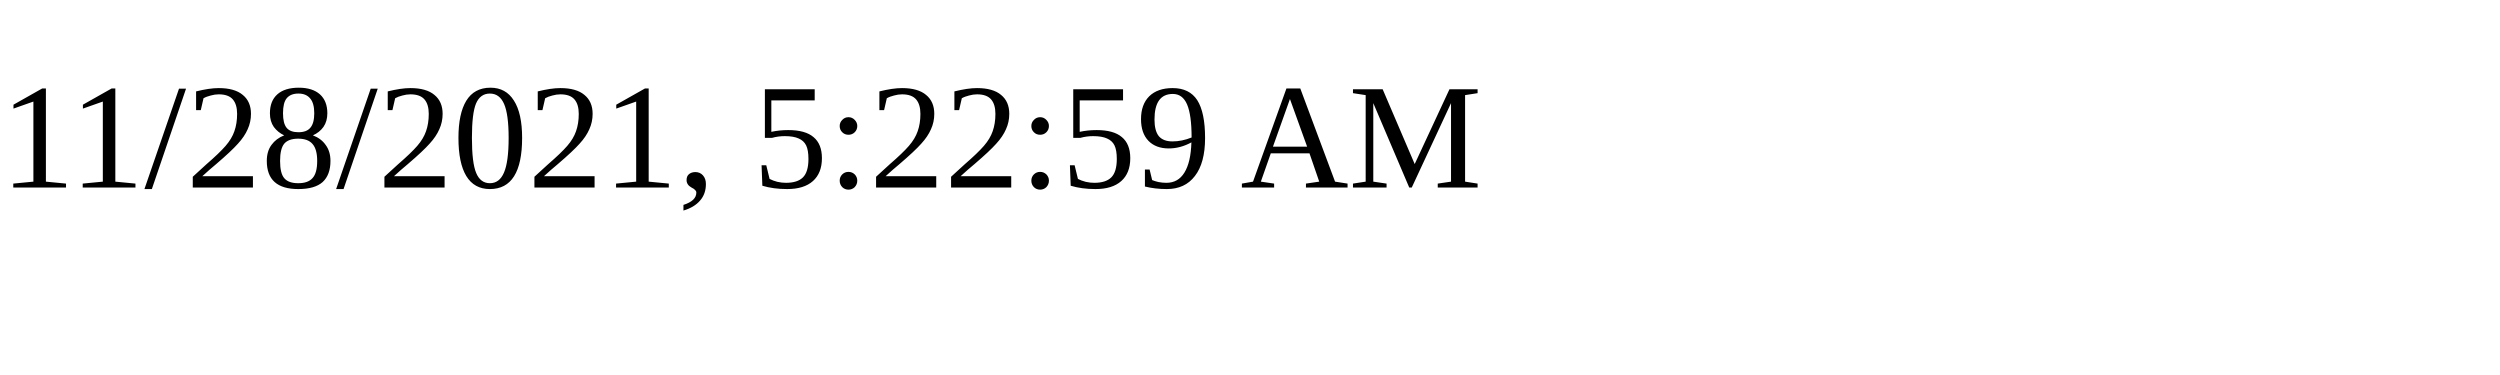
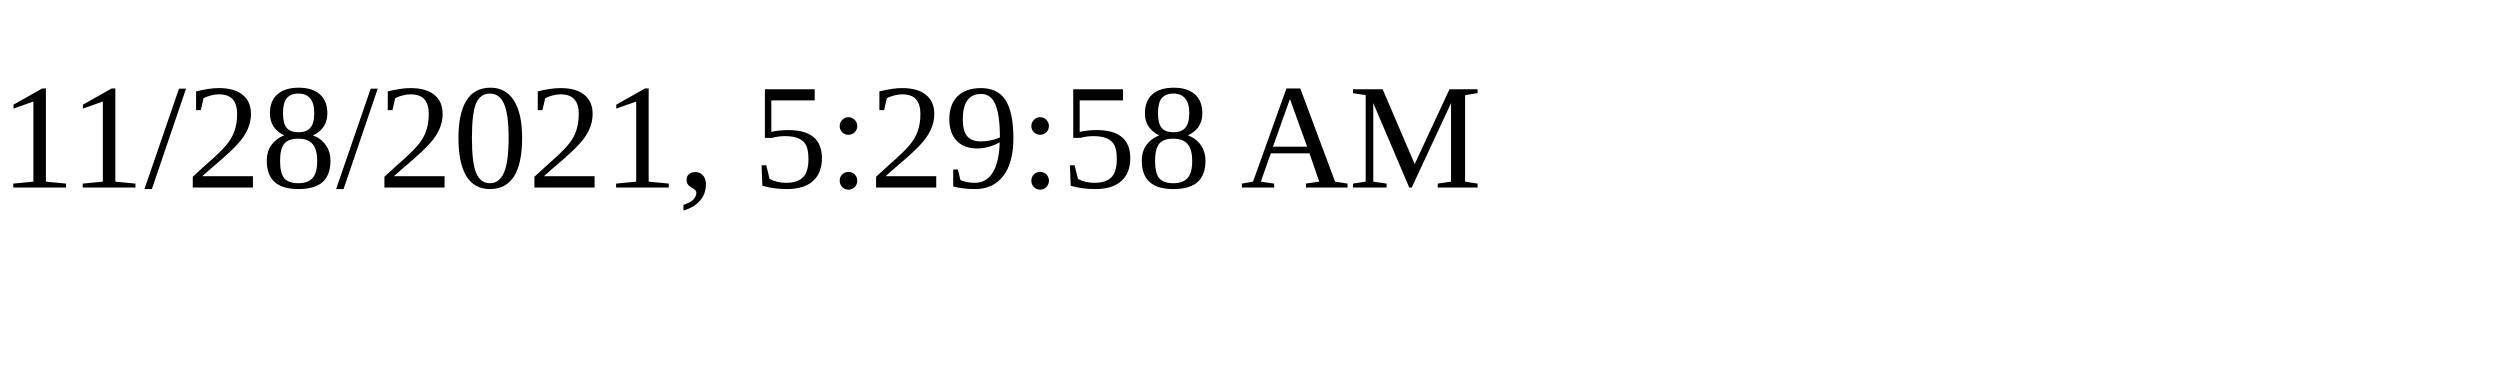
<svg xmlns="http://www.w3.org/2000/svg" height="30" width="200">
-   <text x="0" y="15">11/28/2021, 5:22:59 AM</text>
+   <text x="0" y="15">11/28/2021, 5:29:58 AM</text>
</svg>
